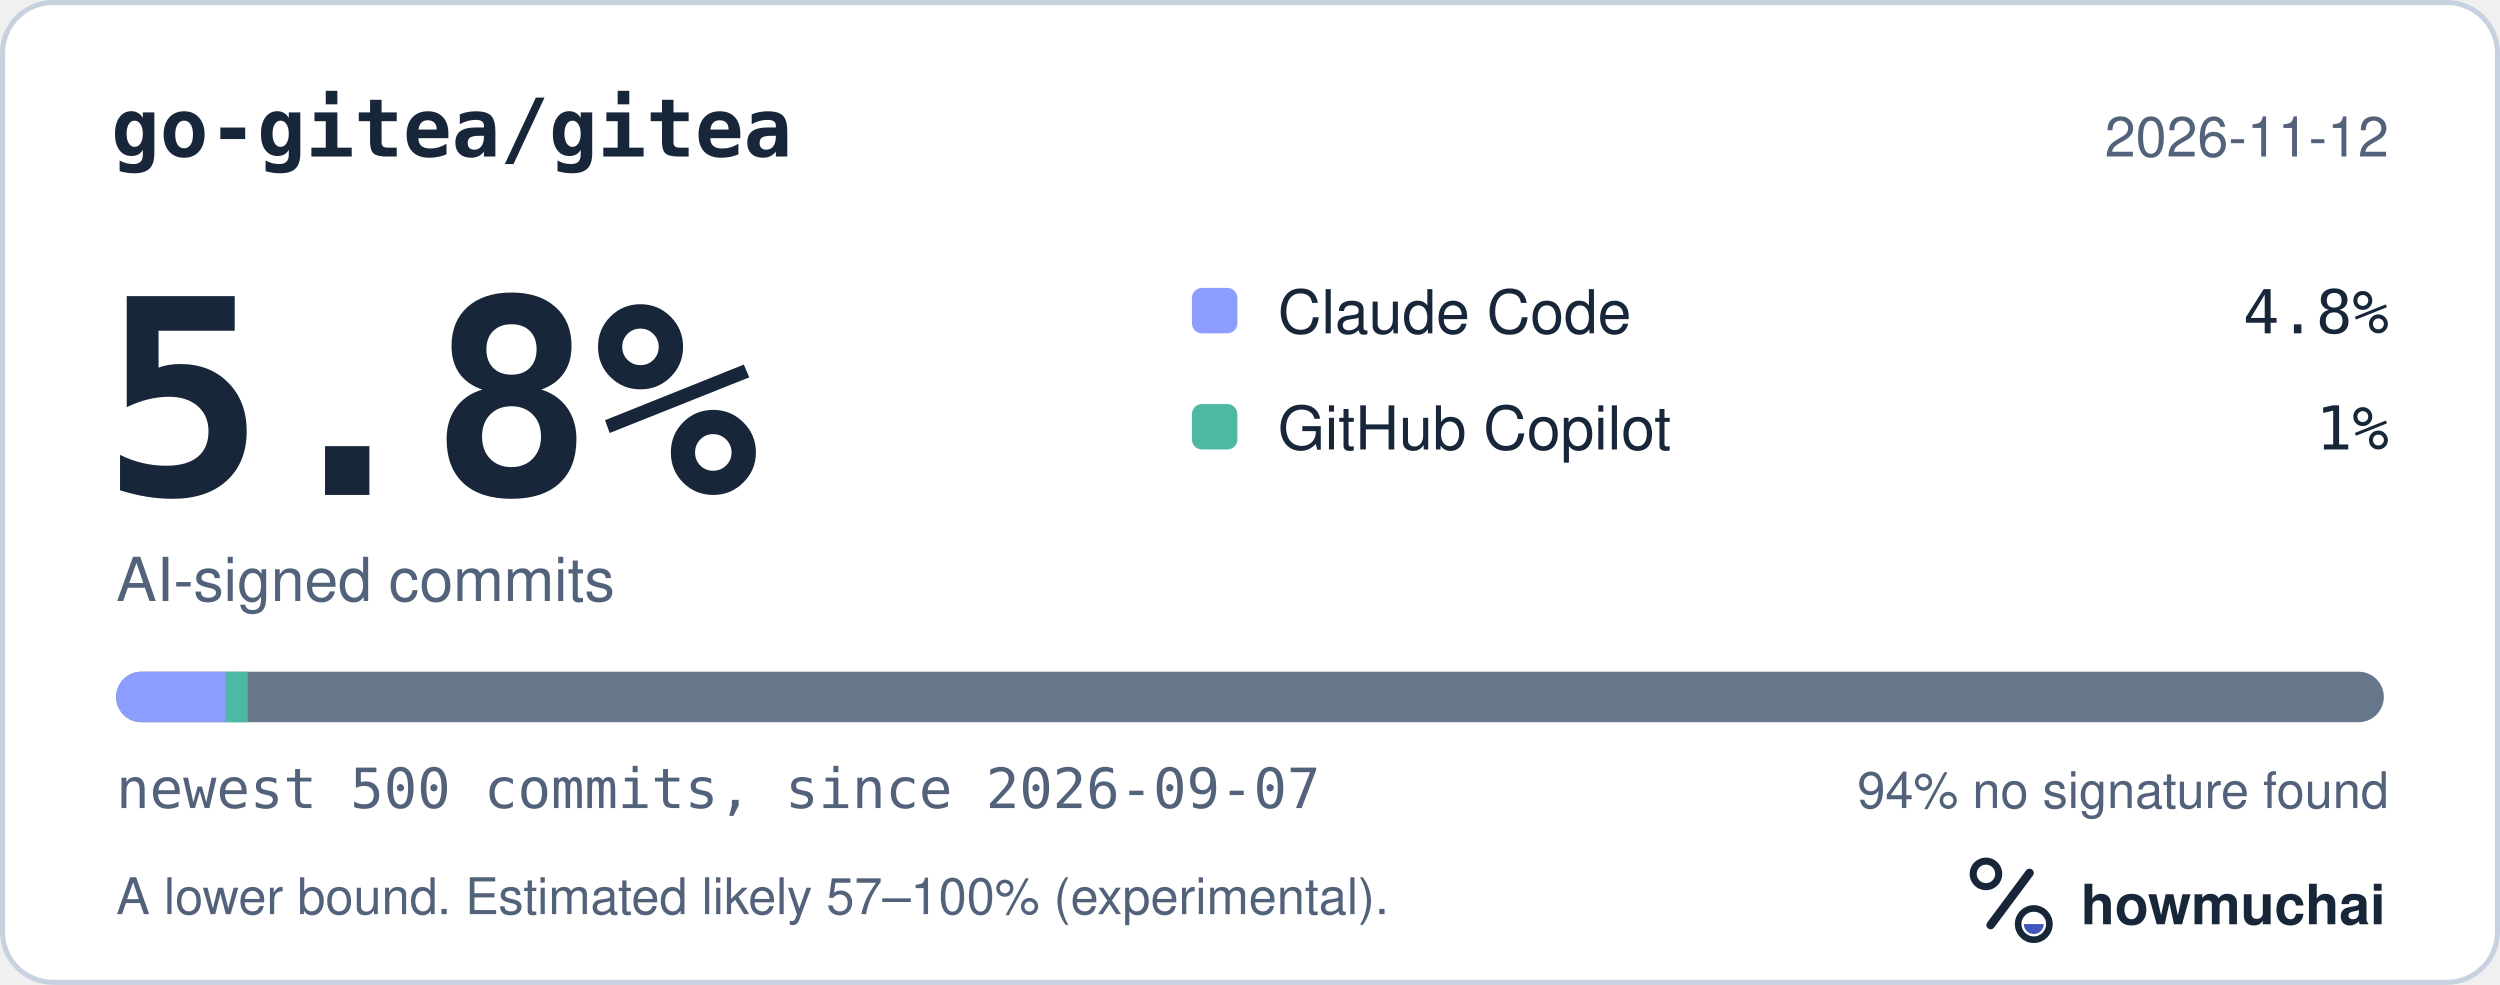
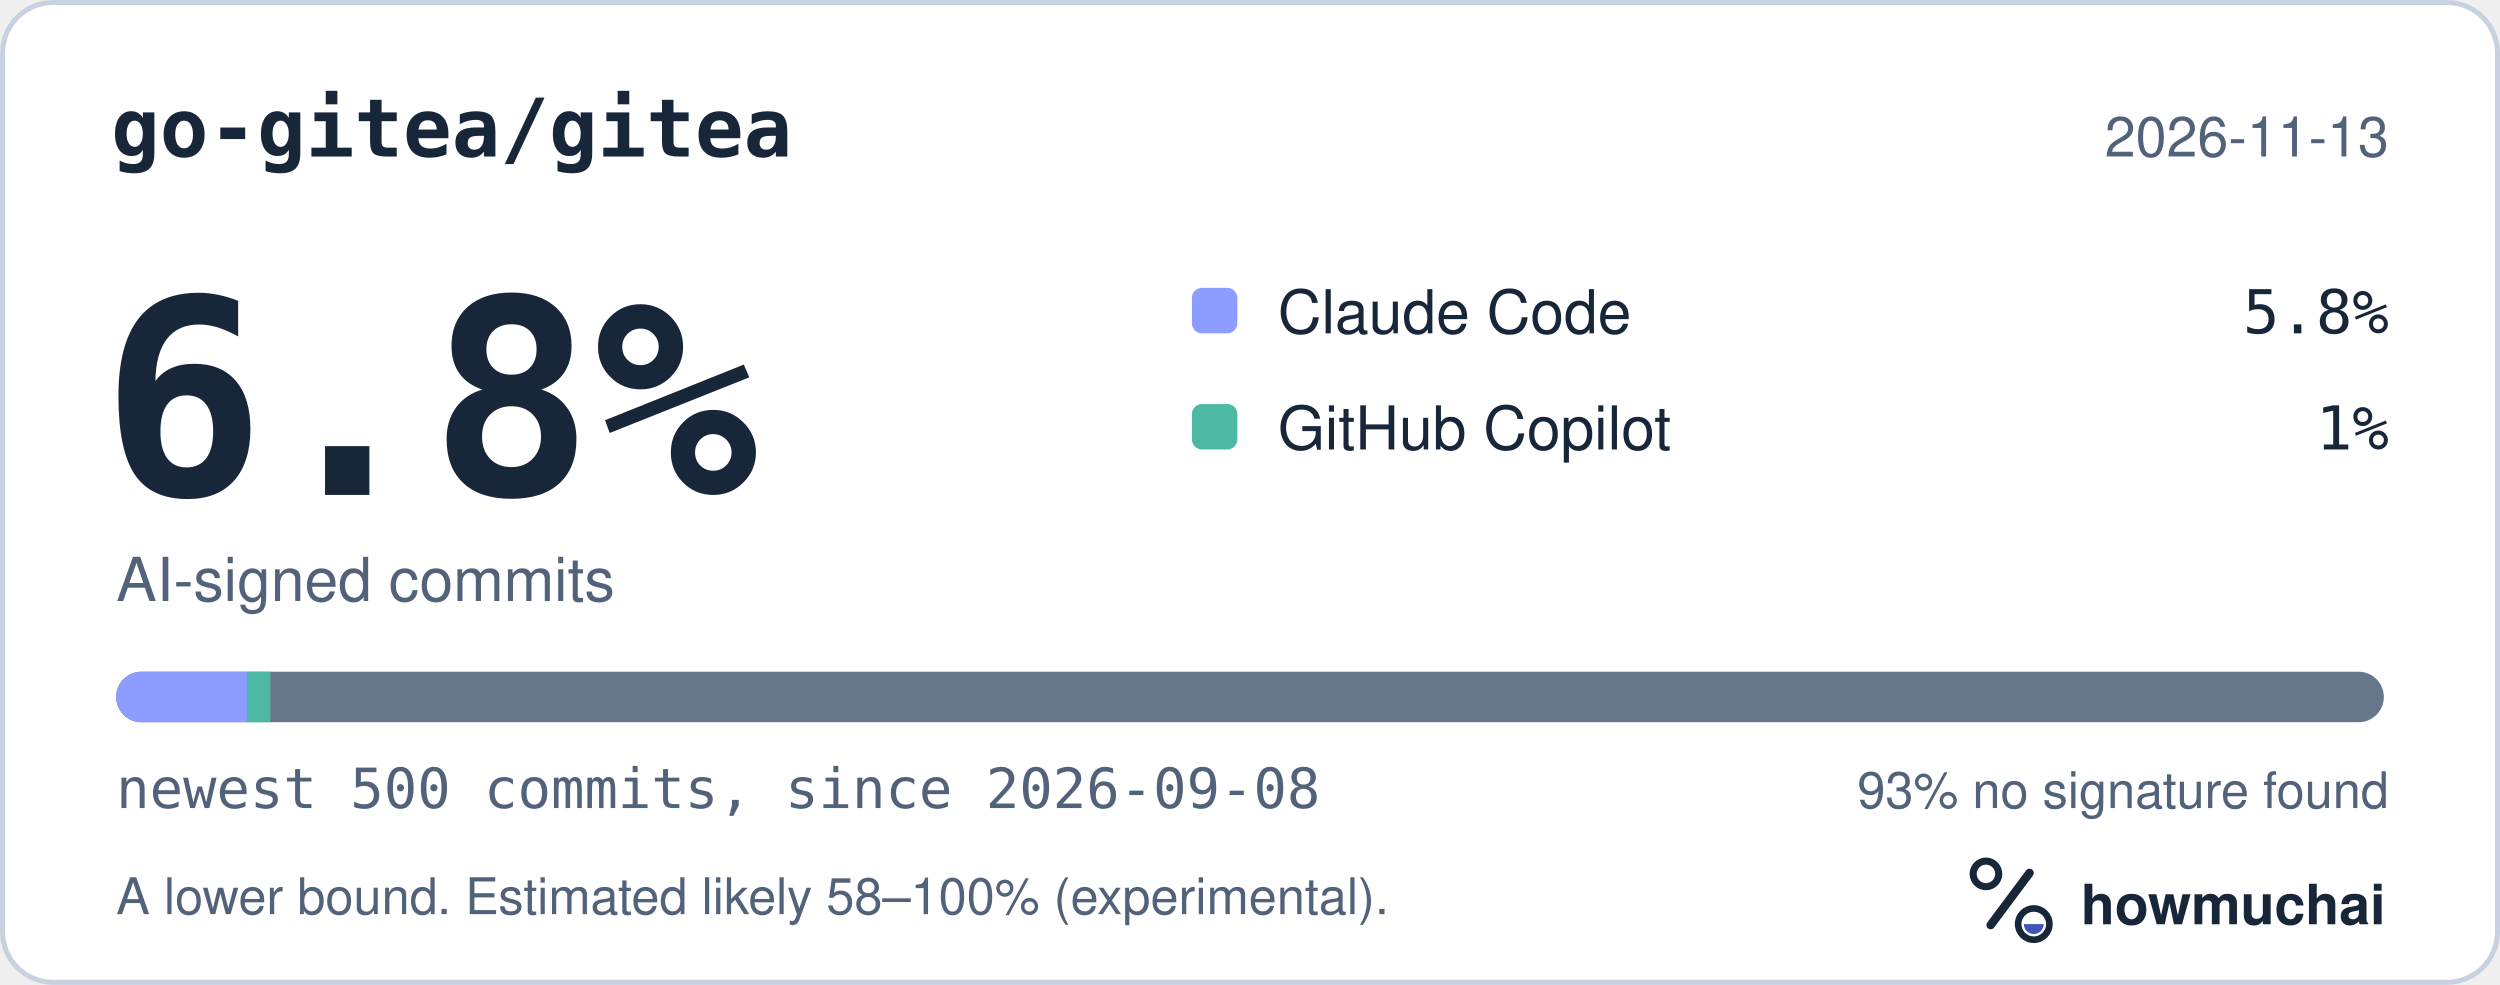
<svg xmlns="http://www.w3.org/2000/svg" width="495" height="195" viewBox="0 0 495 195" role="img" aria-labelledby="hm-t hm-d">
  <rect x="0.5" y="0.5" width="494" height="194" rx="10" fill="#FFFFFF" stroke="#C7D1DF" />
  <text x="22" y="31" fill="#18263A" font-family="ui-monospace, SF Mono, Menlo, Consolas, IBM Plex Mono, monospace" font-size="16" font-weight="600">go-gitea/gitea</text>
-   <text x="473" y="31" fill="#52627A" font-family="-apple-system, BlinkMacSystemFont, Segoe UI, Helvetica, Arial, Fira Sans, sans-serif" font-size="11" text-anchor="end">2026-11-12</text>
-   <text x="20" y="98" fill="#18263A" font-family="ui-monospace, SF Mono, Menlo, Consolas, IBM Plex Mono, monospace" font-size="54" font-weight="700">5.8%</text>
+   <text x="473" y="31" fill="#52627A" font-family="-apple-system, BlinkMacSystemFont, Segoe UI, Helvetica, Arial, Fira Sans, sans-serif" font-size="11" text-anchor="end">2026-11-13</text>
+   <text x="20" y="98" fill="#18263A" font-family="ui-monospace, SF Mono, Menlo, Consolas, IBM Plex Mono, monospace" font-size="54" font-weight="700">6.8%</text>
  <text x="23" y="119" fill="#52627A" font-family="-apple-system, BlinkMacSystemFont, Segoe UI, Helvetica, Arial, Fira Sans, sans-serif" font-size="12">AI-signed commits</text>
  <rect x="236" y="57" width="9" height="9" rx="2" fill="#8D9DFF" />
  <text x="253" y="66" fill="#18263A" font-family="-apple-system, BlinkMacSystemFont, Segoe UI, Helvetica, Arial, Fira Sans, sans-serif" font-size="12">Claude Code</text>
-   <text x="473" y="66" fill="#18263A" font-family="ui-monospace, SF Mono, Menlo, Consolas, IBM Plex Mono, monospace" font-size="12" text-anchor="end">4.8%</text>
+   <text x="473" y="66" fill="#18263A" font-family="ui-monospace, SF Mono, Menlo, Consolas, IBM Plex Mono, monospace" font-size="12" text-anchor="end">5.8%</text>
  <rect x="236" y="80" width="9" height="9" rx="2" fill="#4DB8A4" />
  <text x="253" y="89" fill="#18263A" font-family="-apple-system, BlinkMacSystemFont, Segoe UI, Helvetica, Arial, Fira Sans, sans-serif" font-size="12">GitHub Copilot</text>
  <text x="473" y="89" fill="#18263A" font-family="ui-monospace, SF Mono, Menlo, Consolas, IBM Plex Mono, monospace" font-size="12" text-anchor="end">1%</text>
  <defs>
    <clipPath id="hm-bar">
      <rect x="23" y="133" width="449" height="10" rx="5" />
    </clipPath>
  </defs>
  <rect x="23" y="133" width="449" height="10" rx="5" fill="#66768B" />
  <g clip-path="url(#hm-bar)">
-     <rect x="23.00" y="133" width="21.55" height="10" fill="#8D9DFF" />
-     <rect x="44.55" y="133" width="4.49" height="10" fill="#4DB8A4" />
+     <rect x="23.00" y="133" width="26.04" height="10" fill="#8D9DFF" />
+     <rect x="49.04" y="133" width="4.49" height="10" fill="#4DB8A4" />
  </g>
-   <text x="23" y="160" fill="#52627A" font-family="ui-monospace, SF Mono, Menlo, Consolas, IBM Plex Mono, monospace" font-size="11">newest 500 commits, since 2026-09-07</text>
-   <text x="473" y="160" fill="#52627A" font-family="-apple-system, BlinkMacSystemFont, Segoe UI, Helvetica, Arial, Fira Sans, sans-serif" font-size="10" text-anchor="end">94% no signature found</text>
-   <text x="23" y="181" fill="#52627A" font-family="-apple-system, BlinkMacSystemFont, Segoe UI, Helvetica, Arial, Fira Sans, sans-serif" font-size="10">A lower bound. Estimated likely 57–100% (experimental).</text>
+   <text x="23" y="160" fill="#52627A" font-family="ui-monospace, SF Mono, Menlo, Consolas, IBM Plex Mono, monospace" font-size="11">newest 500 commits, since 2026-09-08</text>
+   <text x="473" y="160" fill="#52627A" font-family="-apple-system, BlinkMacSystemFont, Segoe UI, Helvetica, Arial, Fira Sans, sans-serif" font-size="10" text-anchor="end">93% no signature found</text>
+   <text x="23" y="181" fill="#52627A" font-family="-apple-system, BlinkMacSystemFont, Segoe UI, Helvetica, Arial, Fira Sans, sans-serif" font-size="10">A lower bound. Estimated likely 58–100% (experimental).</text>
  <g transform="translate(386 166) scale(0.046875)">
    <circle cx="154" cy="150" r="54" fill="none" stroke="#18263A" stroke-width="30" />
    <path d="M174 366 338 146" fill="none" stroke="#18263A" stroke-width="36" stroke-linecap="round" />
    <circle cx="356" cy="362" r="66" fill="none" stroke="#18263A" stroke-width="28" />
    <path d="M314 362a42 42 0 0 0 84 0Z" fill="#4056BC" />
  </g>
  <text x="412" y="183" fill="#18263A" font-family="-apple-system, BlinkMacSystemFont, Segoe UI, Helvetica, Arial, Fira Sans, sans-serif" font-size="11" font-weight="650">howmuchai</text>
</svg>
